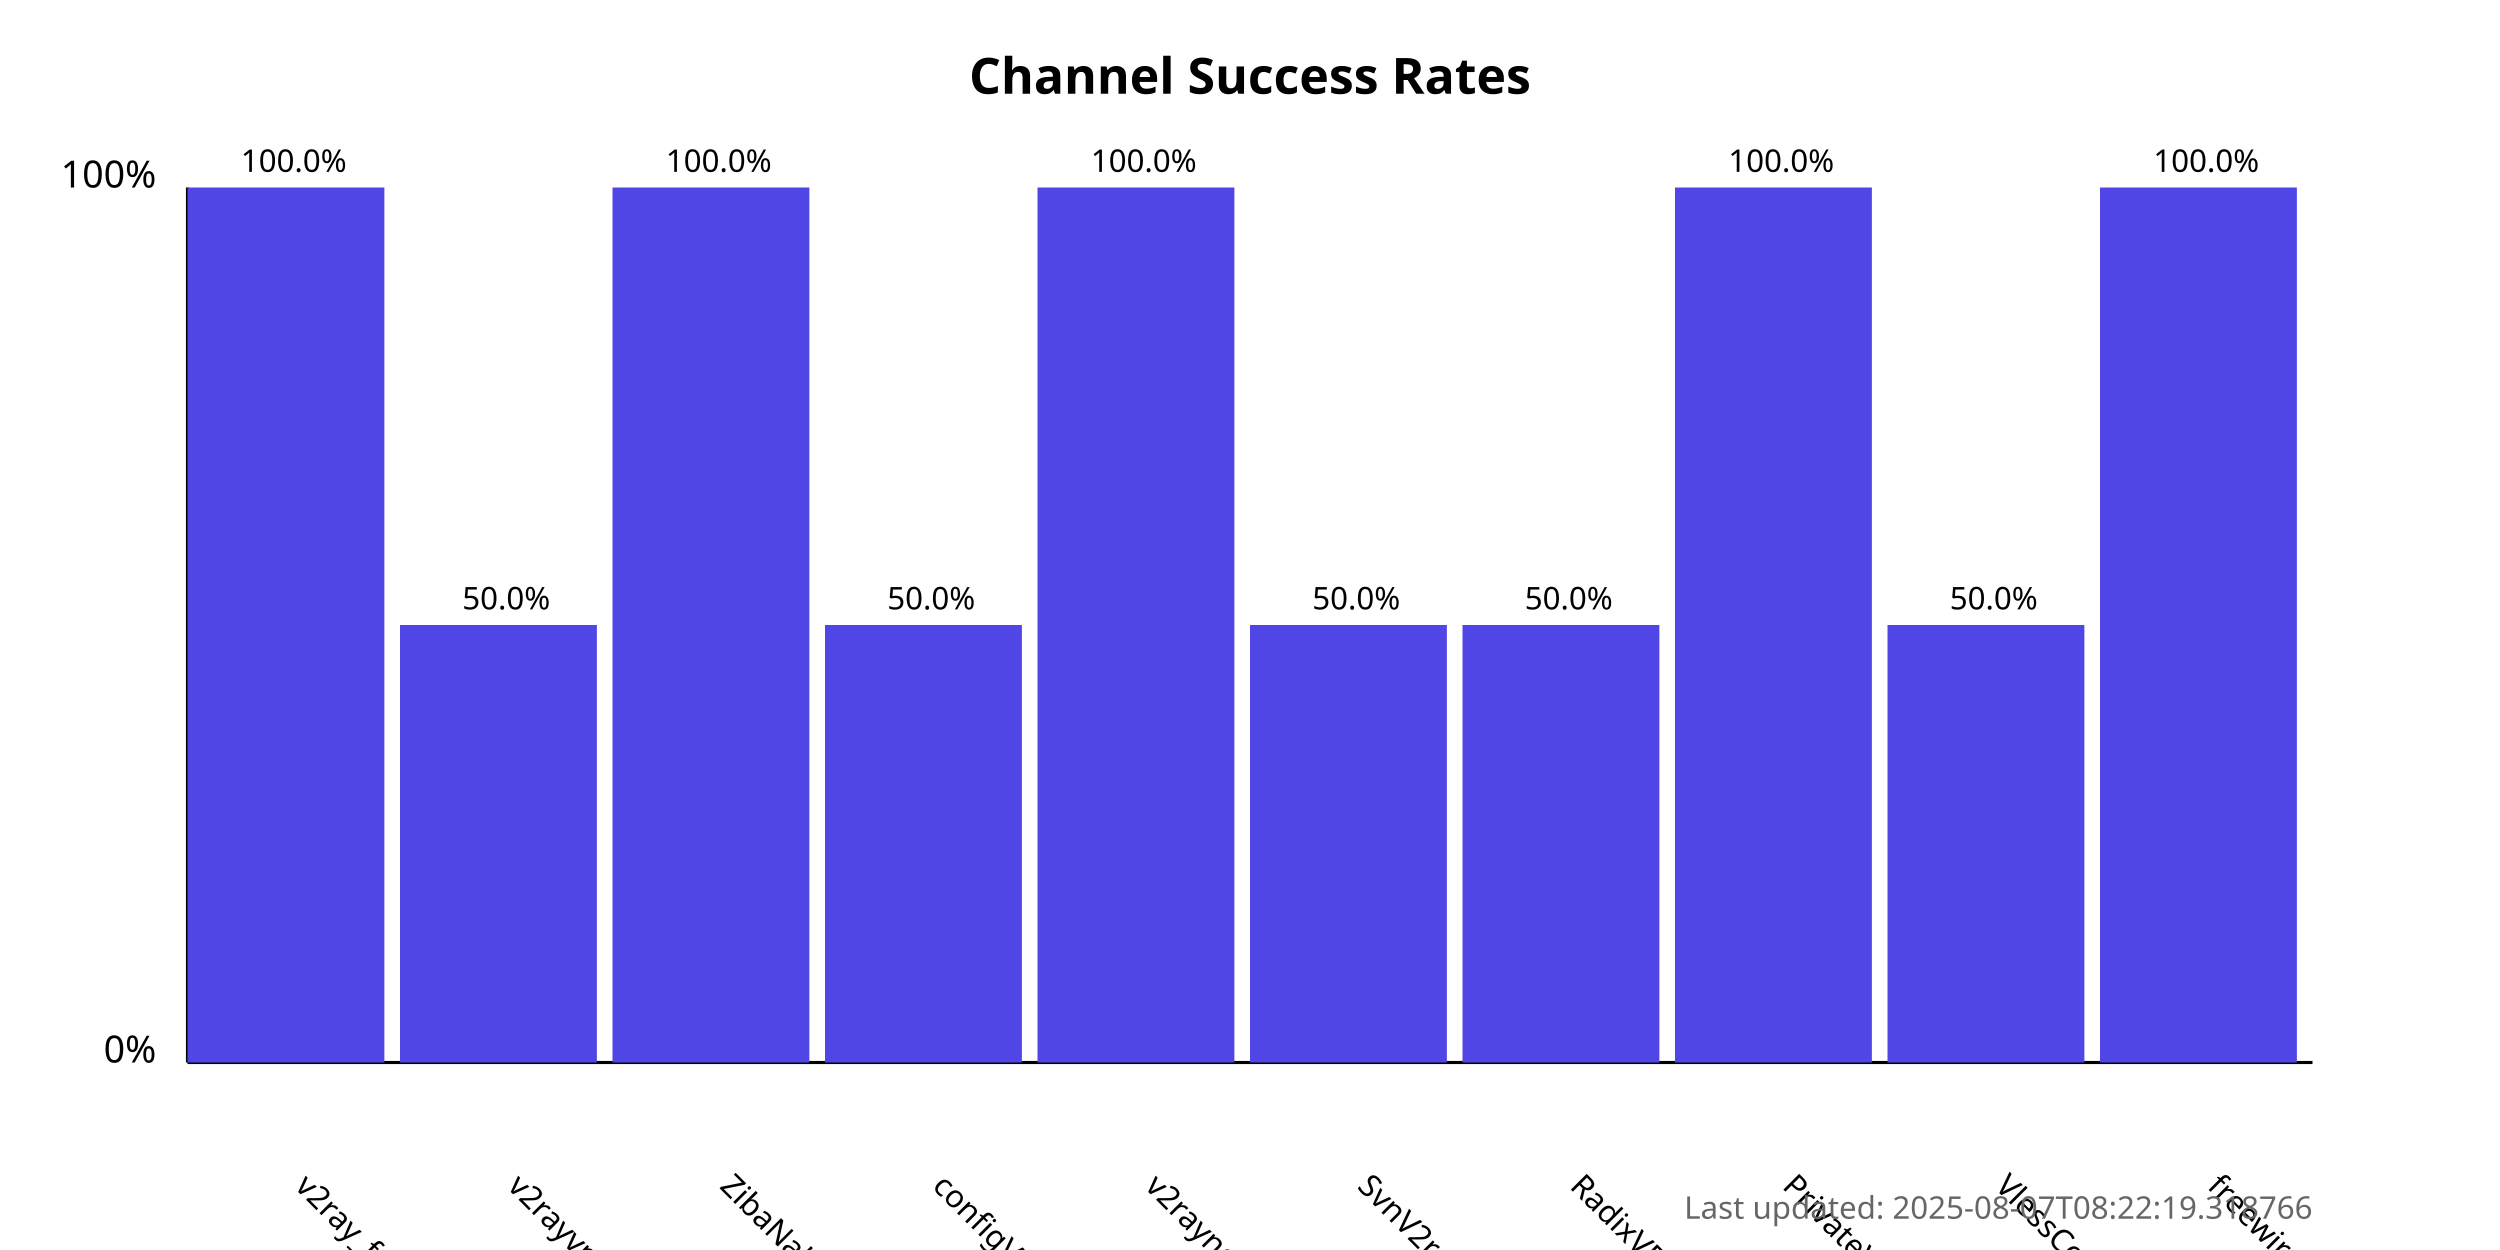
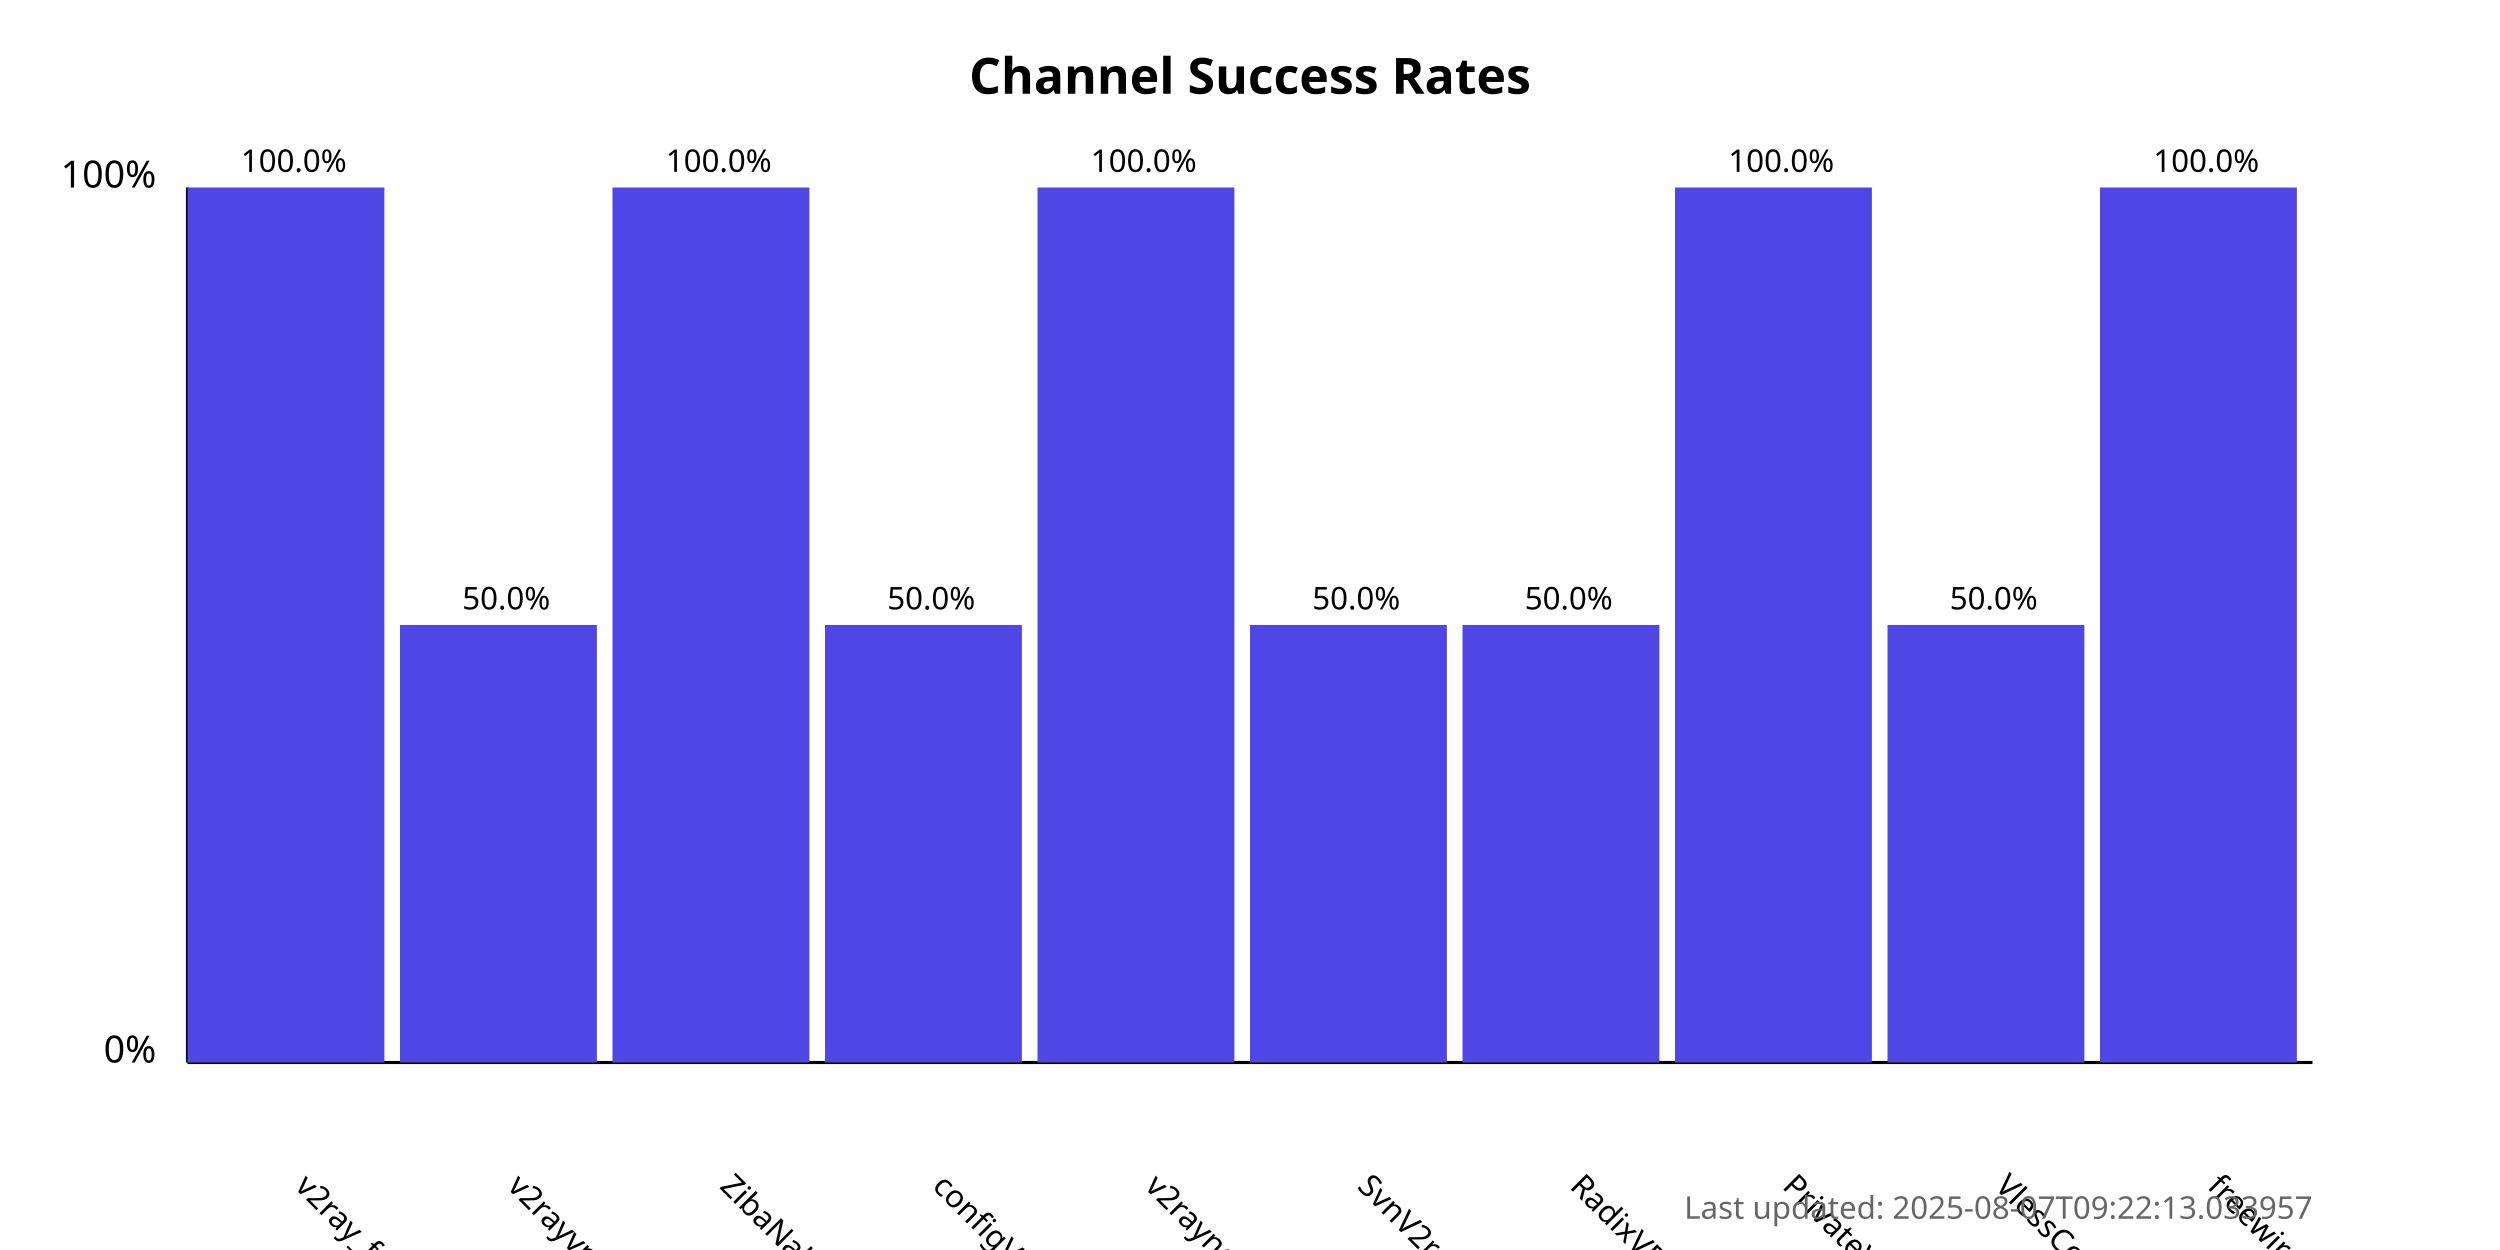
<svg xmlns="http://www.w3.org/2000/svg" width="800" height="400">
  <style>
            .chart-title { font: bold 16px sans-serif; }
            .axis-label { font: 12px sans-serif; }
            .tick-label { font: 10px sans-serif; }
            .bar { fill: #4f46e5; }
            .bar:hover { fill: #6366f1; }
            .timestamp { font: 10px sans-serif; fill: #666; }
        </style>
  <text x="400.0" y="30" text-anchor="middle" class="chart-title">
            Channel Success Rates
        </text>
  <line x1="60" y1="340" x2="60" y2="60" stroke="black" stroke-width="1" />
  <line x1="60" y1="340" x2="740" y2="340" stroke="black" stroke-width="1" />
  <text x="50" y="340" text-anchor="end" class="axis-label">0%</text>
  <text x="50" y="60" text-anchor="end" class="axis-label">100%</text>
  <g>
    <rect x="60" y="60.0" width="63.0" height="280.0" class="bar" />
    <text x="94.0" y="380" transform="rotate(45, 94.0, 380)" text-anchor="start" class="tick-label">
                v2ray_free_conf
            </text>
    <text x="94.0" y="55.0" text-anchor="middle" class="tick-label">
                100.0%
            </text>
  </g>
  <g>
    <rect x="128.0" y="200.0" width="63.0" height="140.0" class="bar" />
    <text x="162.0" y="380" transform="rotate(45, 162.0, 380)" text-anchor="start" class="tick-label">
                v2rayvpno
            </text>
    <text x="162.0" y="195.0" text-anchor="middle" class="tick-label">
                50.0%
            </text>
  </g>
  <g>
    <rect x="196.0" y="60.0" width="63.0" height="280.0" class="bar" />
    <text x="230.0" y="380" transform="rotate(45, 230.0, 380)" text-anchor="start" class="tick-label">
                ZibaNabz
            </text>
    <text x="230.0" y="55.0" text-anchor="middle" class="tick-label">
                100.0%
            </text>
  </g>
  <g>
    <rect x="264.0" y="200.0" width="63.0" height="140.0" class="bar" />
    <text x="298.0" y="380" transform="rotate(45, 298.0, 380)" text-anchor="start" class="tick-label">
                configV2rayForFree
            </text>
    <text x="298.0" y="195.0" text-anchor="middle" class="tick-label">
                50.0%
            </text>
  </g>
  <g>
    <rect x="332.0" y="60.0" width="63.0" height="280.0" class="bar" />
    <text x="366.0" y="380" transform="rotate(45, 366.0, 380)" text-anchor="start" class="tick-label">
                v2rayngvpn
            </text>
    <text x="366.0" y="55.0" text-anchor="middle" class="tick-label">
                100.0%
            </text>
  </g>
  <g>
    <rect x="400.0" y="200.0" width="63.0" height="140.0" class="bar" />
    <text x="434.0" y="380" transform="rotate(45, 434.0, 380)" text-anchor="start" class="tick-label">
                SvnV2ray
            </text>
    <text x="434.0" y="195.0" text-anchor="middle" class="tick-label">
                50.0%
            </text>
  </g>
  <g>
    <rect x="468.0" y="200.0" width="63.0" height="140.0" class="bar" />
    <text x="502.0" y="380" transform="rotate(45, 502.0, 380)" text-anchor="start" class="tick-label">
                RadixVPN
            </text>
    <text x="502.0" y="195.0" text-anchor="middle" class="tick-label">
                50.0%
            </text>
  </g>
  <g>
    <rect x="536.0" y="60.0" width="63.0" height="280.0" class="bar" />
    <text x="570.0" y="380" transform="rotate(45, 570.0, 380)" text-anchor="start" class="tick-label">
                PrivateVPNs
            </text>
    <text x="570.0" y="55.0" text-anchor="middle" class="tick-label">
                100.0%
            </text>
  </g>
  <g>
    <rect x="604.0" y="200.0" width="63.0" height="140.0" class="bar" />
    <text x="638.0" y="380" transform="rotate(45, 638.0, 380)" text-anchor="start" class="tick-label">
                VlessConfig
            </text>
    <text x="638.0" y="195.0" text-anchor="middle" class="tick-label">
                50.0%
            </text>
  </g>
  <g>
    <rect x="672.0" y="60.0" width="63.0" height="280.0" class="bar" />
    <text x="706.0" y="380" transform="rotate(45, 706.0, 380)" text-anchor="start" class="tick-label">
                freewireguard
            </text>
    <text x="706.0" y="55.0" text-anchor="middle" class="tick-label">
                100.0%
            </text>
  </g>
  <text x="740" y="390" text-anchor="end" class="timestamp">
-             Last updated: 2025-08-07T08:22:19.318766
+             Last updated: 2025-08-07T09:22:13.033957
        </text>
</svg>
